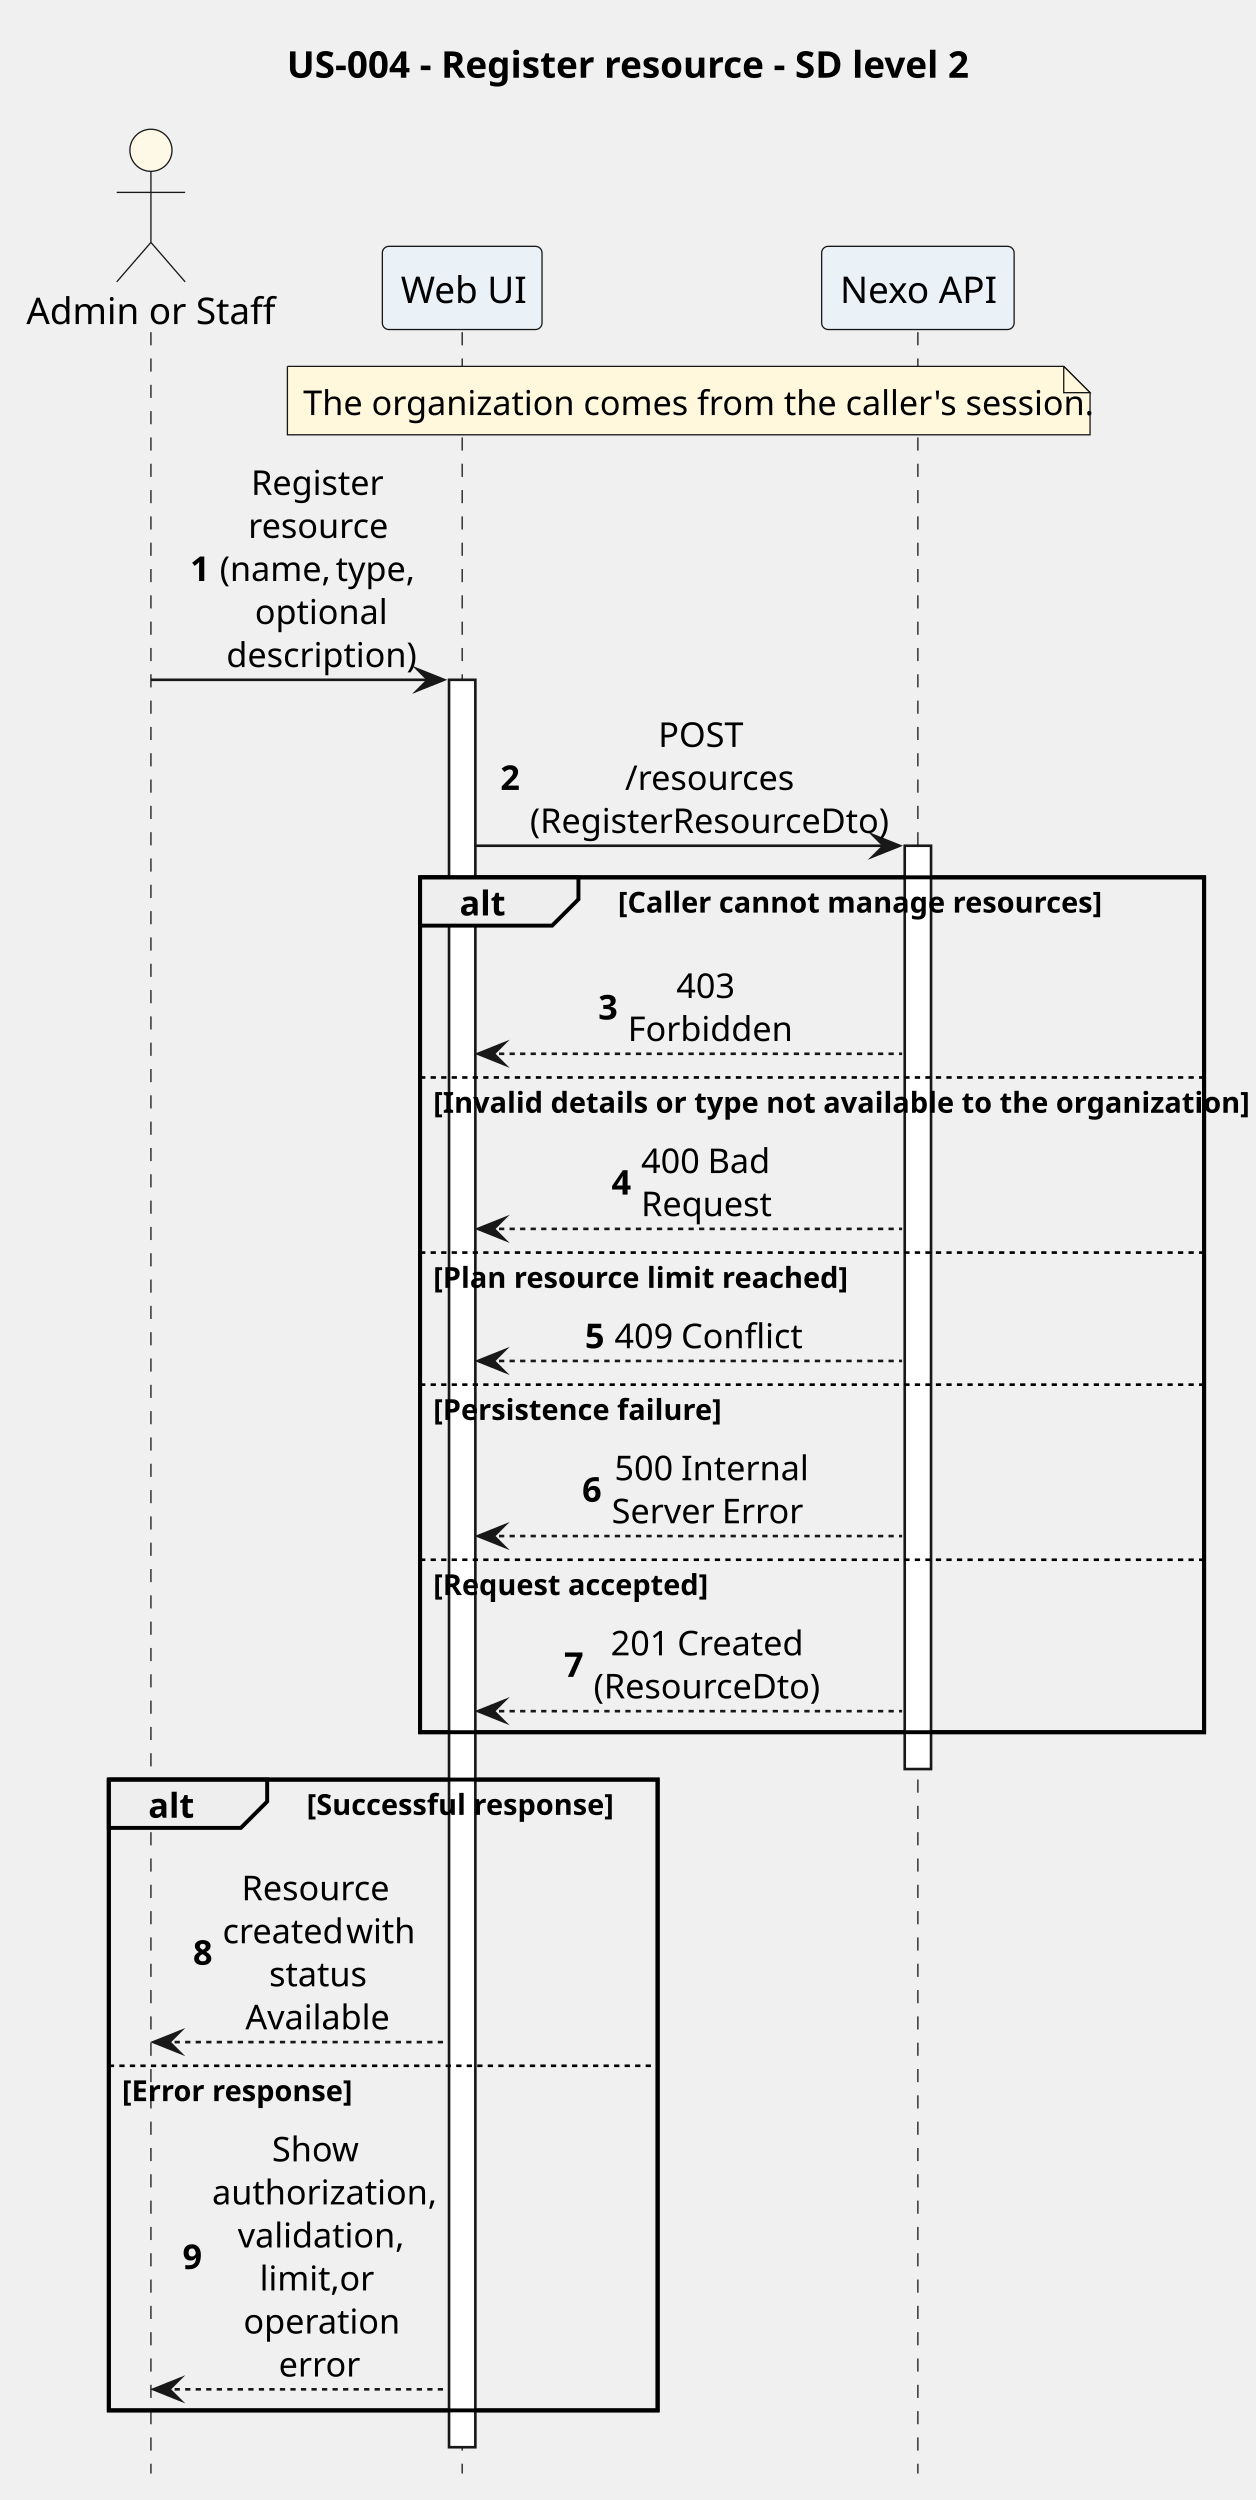
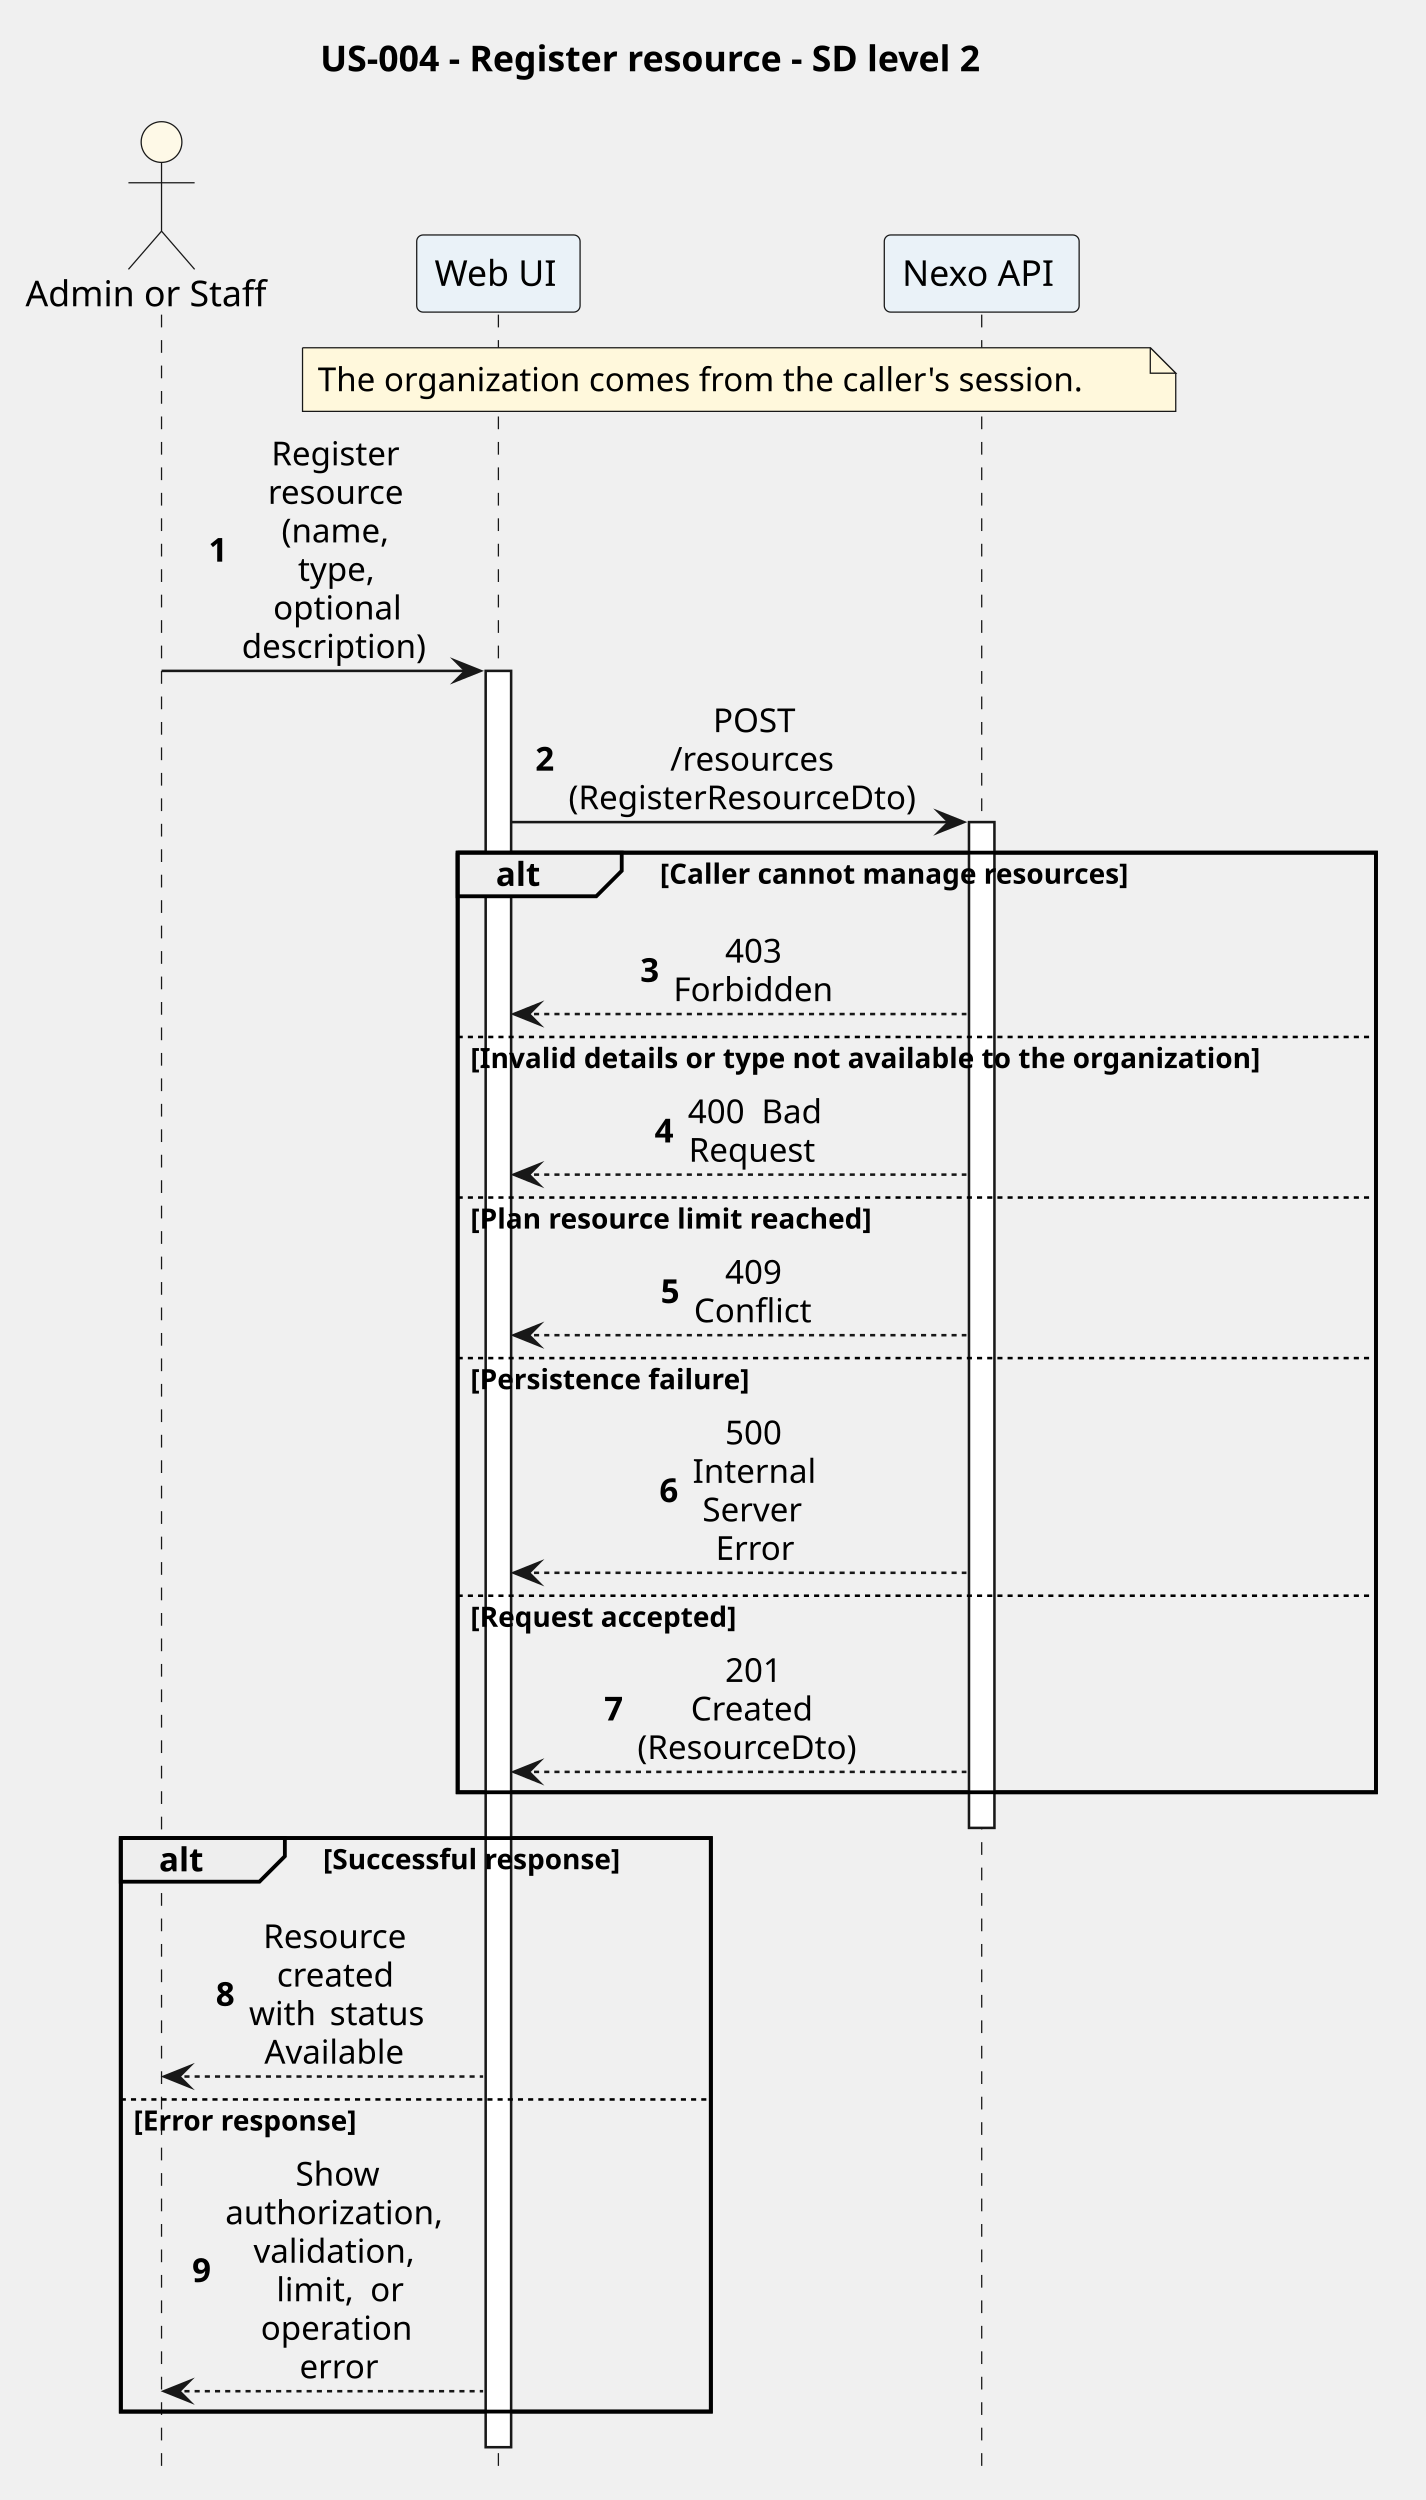
- <svg xmlns="http://www.w3.org/2000/svg" version="1.1" data-diagram-type="SEQUENCE" style="width:477px;height:950px;background:#FFFFFF;" width="477px" height="950px" viewBox="0 0 477 950" zoomAndPan="magnify" preserveAspectRatio="none" contentStyleType="text/css">
+ <svg xmlns="http://www.w3.org/2000/svg" version="1.1" data-diagram-type="SEQUENCE" style="width:560px;height:982px;background:#FFFFFF;" width="560px" height="982px" viewBox="0 0 560 982" zoomAndPan="magnify" preserveAspectRatio="none" contentStyleType="text/css">
  <defs />
  <g font-family="sans-serif" lengthAdjust="spacing">
    <g class="title" data-source-line="1">
-       <text x="109.003" y="29.533" fill="#000" font-size="14" textLength="257.558" font-weight="700">US-004 - Register resource - SD level 2</text>
+       <text x="125.771" y="27.995" fill="#000" font-size="14" textLength="306.92" font-weight="700">US-004 - Register resource - SD level 2</text>
    </g>
-     <rect x="159.632" y="333.383" width="297.931" height="324.859" fill="none" style="stroke:#000;stroke-width:1.5;" />
-     <rect x="41.352" y="676.242" width="208.545" height="239.703" fill="none" style="stroke:#000;stroke-width:1.5;" />
+     <rect x="179.771" y="334.922" width="360.692" height="369.078" fill="none" style="stroke:#000;stroke-width:1.5;" />
+     <rect x="47.449" y="722" width="231.767" height="225.266" fill="none" style="stroke:#000;stroke-width:1.5;" />
    <g>
-       <rect x="53.852" y="126.219" width="8" height="813.727" fill="#000" fill-opacity="0" />
-       <line x1="57.352" y1="126.219" x2="57.352" y2="939.945" style="stroke:#181818;stroke-width:0.5;stroke-dasharray:5,5;" />
+       <rect x="59.949" y="123.594" width="8" height="847.672" fill="#000" fill-opacity="0" />
+       <line x1="63.449" y1="123.594" x2="63.449" y2="971.266" style="stroke:#181818;stroke-width:0.5;stroke-dasharray:5,5;" />
    </g>
    <g>
-       <rect x="172.132" y="126.219" width="8" height="813.727" fill="#000" fill-opacity="0" />
-       <line x1="175.632" y1="126.219" x2="175.632" y2="939.945" style="stroke:#181818;stroke-width:0.5;stroke-dasharray:5,5;" />
+       <rect x="192.271" y="123.594" width="8" height="847.672" fill="#000" fill-opacity="0" />
+       <line x1="195.771" y1="123.594" x2="195.771" y2="971.266" style="stroke:#181818;stroke-width:0.5;stroke-dasharray:5,5;" />
    </g>
    <g>
-       <rect x="170.632" y="258.328" width="10" height="671.617" fill="#FFF" style="stroke:#181818;stroke-width:1;" />
+       <rect x="190.771" y="263.523" width="10" height="697.742" fill="#FFF" style="stroke:#181818;stroke-width:1;" />
    </g>
    <g>
-       <rect x="345.295" y="126.219" width="8" height="813.727" fill="#000" fill-opacity="0" />
-       <line x1="348.795" y1="126.219" x2="348.795" y2="939.945" style="stroke:#181818;stroke-width:0.5;stroke-dasharray:5,5;" />
+       <rect x="382.115" y="123.594" width="8" height="847.672" fill="#000" fill-opacity="0" />
+       <line x1="385.615" y1="123.594" x2="385.615" y2="971.266" style="stroke:#181818;stroke-width:0.5;stroke-dasharray:5,5;" />
    </g>
    <g>
-       <rect x="343.795" y="321.383" width="10" height="350.859" fill="#FFF" style="stroke:#181818;stroke-width:1;" />
+       <rect x="380.615" y="322.922" width="10" height="395.078" fill="#FFF" style="stroke:#181818;stroke-width:1;" />
    </g>
-     <text x="10" y="123.143" fill="#000" font-size="14" textLength="88.703">Admin or Staff</text>
-     <ellipse cx="57.352" cy="57.109" rx="8" ry="8" fill="#FEF9E7" style="stroke:#181818;stroke-width:0.5;" />
-     <path d="M57.352,65.109 L57.352,92.109 M44.352,73.109 L70.352,73.109 M57.352,92.109 L44.352,107.109 M57.352,92.109 L70.352,107.109" style="stroke:#181818;stroke-width:0.5;" fill="none" />
-     <rect x="145.294" y="93.609" width="60.676" height="31.609" fill="#EAF2F8" style="stroke:#181818;stroke-width:0.5;" rx="2.5" ry="2.5" />
-     <text x="152.294" y="115.143" fill="#000" font-size="14" textLength="46.676">Web UI</text>
-     <rect x="312.226" y="93.609" width="73.138" height="31.609" fill="#EAF2F8" style="stroke:#181818;stroke-width:0.5;" rx="2.5" ry="2.5" />
-     <text x="319.226" y="115.143" fill="#000" font-size="14" textLength="59.138">Nexo API</text>
-     <path d="M109.215,139.219 L109.215,165.219 L414.215,165.219 L414.215,149.219 L404.215,139.219 L109.215,139.219" style="stroke:#181818;stroke-width:0.5;" fill="#FFF8DC" />
-     <path d="M404.215,139.219 L404.215,149.219 L414.215,149.219 L404.215,139.219" style="stroke:#181818;stroke-width:0.5;" fill="#FFF8DC" />
-     <text x="115.215" y="157.714" fill="#000" font-size="13" textLength="284.997">The organization comes from the caller's session.</text>
-     <polygon points="158.632,254.328,168.632,258.328,158.632,262.328,162.632,258.328" fill="#181818" style="stroke:#181818;stroke-width:1;stroke-linejoin:miter;stroke-miterlimit:10;" />
-     <line x1="57.352" y1="258.328" x2="164.632" y2="258.328" style="stroke:#181818;stroke-width:1;" />
-     <text x="72.249" y="220.769" fill="#000" font-size="13" font-weight="700">1</text>
-     <text x="95.403" y="188.065" fill="#000" font-size="13" textLength="48.407">Register</text>
-     <text x="94.318" y="204.417" fill="#000" font-size="13" textLength="50.578">resource</text>
-     <text x="83.479" y="220.769" fill="#000" font-size="13" textLength="40.46">(name,</text>
-     <text x="123.939" y="220.769" fill="#000" font-size="13"> </text>
-     <text x="127.551" y="220.769" fill="#000" font-size="13" textLength="28.184">type,</text>
-     <text x="96.838" y="237.12" fill="#000" font-size="13" textLength="45.538">optional</text>
-     <text x="86.009" y="253.472" fill="#000" font-size="13" textLength="67.196">description)</text>
-     <polygon points="331.795,317.383,341.795,321.383,331.795,325.383,335.795,321.383" fill="#181818" style="stroke:#181818;stroke-width:1;stroke-linejoin:miter;stroke-miterlimit:10;" />
-     <line x1="180.632" y1="321.383" x2="337.795" y2="321.383" style="stroke:#181818;stroke-width:1;" />
-     <text x="190.132" y="300.175" fill="#000" font-size="13" font-weight="700">2</text>
-     <text x="250.131" y="283.823" fill="#000" font-size="13" textLength="35.395">POST</text>
-     <text x="237.484" y="300.175" fill="#000" font-size="13" textLength="60.69">/resources</text>
-     <text x="201.362" y="316.526" fill="#000" font-size="13" textLength="132.933">(RegisterResourceDto)</text>
-     <path d="M159.632,333.383 L219.803,333.383 L219.803,341.734 L209.803,351.734 L159.632,351.734 L159.632,333.383" style="stroke:#000;stroke-width:1.5;" fill="#EEE" />
-     <rect x="159.632" y="333.383" width="297.931" height="324.859" fill="none" style="stroke:#000;stroke-width:1.5;" />
-     <text x="174.632" y="347.878" fill="#000" font-size="13" textLength="15.171" font-weight="700">alt</text>
-     <text x="234.803" y="346.802" fill="#000" font-size="11" textLength="177.284" font-weight="700">[Caller cannot manage resources]</text>
-     <polygon points="191.632,396.438,181.632,400.438,191.632,404.438,187.632,400.438" fill="#181818" style="stroke:#181818;stroke-width:1;stroke-linejoin:miter;stroke-miterlimit:10;" />
-     <line x1="185.632" y1="400.438" x2="342.795" y2="400.438" style="stroke:#181818;stroke-width:1;stroke-dasharray:2,2;" />
-     <text x="227.33" y="387.405" fill="#000" font-size="13" font-weight="700">3</text>
-     <text x="256.984" y="379.229" fill="#000" font-size="13" textLength="21.69">403</text>
-     <text x="238.56" y="395.581" fill="#000" font-size="13" textLength="58.538">Forbidden</text>
-     <line x1="159.632" y1="409.438" x2="457.563" y2="409.438" style="stroke:#000;stroke-width:1;stroke-dasharray:2,2;" />
-     <text x="164.632" y="422.856" fill="#000" font-size="11" textLength="290.931" font-weight="700">[Invalid details or type not available to the organization]</text>
-     <polygon points="191.632,462.977,181.632,466.977,191.632,470.977,187.632,466.977" fill="#181818" style="stroke:#181818;stroke-width:1;stroke-linejoin:miter;stroke-miterlimit:10;" />
-     <line x1="185.632" y1="466.977" x2="342.795" y2="466.977" style="stroke:#181818;stroke-width:1;stroke-dasharray:2,2;" />
-     <text x="232.382" y="453.944" fill="#000" font-size="13" font-weight="700">4</text>
-     <text x="243.612" y="445.769" fill="#000" font-size="13" textLength="21.69">400</text>
-     <text x="265.302" y="445.769" fill="#000" font-size="13"> </text>
-     <text x="268.914" y="445.769" fill="#000" font-size="13" textLength="23.131">Bad</text>
-     <text x="243.619" y="462.12" fill="#000" font-size="13" textLength="48.42">Request</text>
-     <line x1="159.632" y1="475.977" x2="457.563" y2="475.977" style="stroke:#000;stroke-width:1;stroke-dasharray:2,2;" />
-     <text x="164.632" y="489.396" fill="#000" font-size="11" textLength="150.998" font-weight="700">[Plan resource limit reached]</text>
-     <polygon points="191.632,513.164,181.632,517.164,191.632,521.164,187.632,517.164" fill="#181818" style="stroke:#181818;stroke-width:1;stroke-linejoin:miter;stroke-miterlimit:10;" />
-     <line x1="185.632" y1="517.164" x2="342.795" y2="517.164" style="stroke:#181818;stroke-width:1;stroke-dasharray:2,2;" />
-     <text x="222.274" y="512.308" fill="#000" font-size="13" font-weight="700">5</text>
-     <text x="233.504" y="512.308" fill="#000" font-size="13" textLength="21.69">409</text>
-     <text x="255.194" y="512.308" fill="#000" font-size="13"> </text>
-     <text x="258.805" y="512.308" fill="#000" font-size="13" textLength="43.348">Conflict</text>
-     <line x1="159.632" y1="526.164" x2="457.563" y2="526.164" style="stroke:#000;stroke-width:1;stroke-dasharray:2,2;" />
-     <text x="164.632" y="539.583" fill="#000" font-size="11" textLength="105.155" font-weight="700">[Persistence failure]</text>
-     <polygon points="191.632,579.703,181.632,583.703,191.632,587.703,187.632,583.703" fill="#181818" style="stroke:#181818;stroke-width:1;stroke-linejoin:miter;stroke-miterlimit:10;" />
-     <line x1="185.632" y1="583.703" x2="342.795" y2="583.703" style="stroke:#181818;stroke-width:1;stroke-dasharray:2,2;" />
-     <text x="221.204" y="570.671" fill="#000" font-size="13" font-weight="700">6</text>
-     <text x="233.497" y="562.495" fill="#000" font-size="13" textLength="21.69">500</text>
-     <text x="255.187" y="562.495" fill="#000" font-size="13"> </text>
-     <text x="258.799" y="562.495" fill="#000" font-size="13" textLength="43.361">Internal</text>
-     <text x="232.434" y="578.847" fill="#000" font-size="13" textLength="38.289">Server</text>
-     <text x="270.723" y="578.847" fill="#000" font-size="13"> </text>
-     <text x="274.335" y="578.847" fill="#000" font-size="13" textLength="28.888">Error</text>
-     <line x1="159.632" y1="592.703" x2="457.563" y2="592.703" style="stroke:#000;stroke-width:1;stroke-dasharray:2,2;" />
-     <text x="164.632" y="606.122" fill="#000" font-size="11" textLength="101.471" font-weight="700">[Request accepted]</text>
-     <polygon points="191.632,646.242,181.632,650.242,191.632,654.242,187.632,650.242" fill="#181818" style="stroke:#181818;stroke-width:1;stroke-linejoin:miter;stroke-miterlimit:10;" />
-     <line x1="185.632" y1="650.242" x2="342.795" y2="650.242" style="stroke:#181818;stroke-width:1;stroke-dasharray:2,2;" />
-     <text x="214.336" y="637.21" fill="#000" font-size="13" font-weight="700">7</text>
-     <text x="232.053" y="629.034" fill="#000" font-size="13" textLength="21.69">201</text>
-     <text x="253.743" y="629.034" fill="#000" font-size="13"> </text>
-     <text x="257.355" y="629.034" fill="#000" font-size="13" textLength="46.249">Created</text>
-     <text x="225.566" y="645.386" fill="#000" font-size="13" textLength="84.525">(ResourceDto)</text>
-     <path d="M41.352,676.242 L101.522,676.242 L101.522,684.594 L91.522,694.594 L41.352,694.594 L41.352,676.242" style="stroke:#000;stroke-width:1.5;" fill="#EEE" />
-     <rect x="41.352" y="676.242" width="208.545" height="239.703" fill="none" style="stroke:#000;stroke-width:1.5;" />
-     <text x="56.352" y="690.737" fill="#000" font-size="13" textLength="15.171" font-weight="700">alt</text>
-     <text x="116.522" y="689.661" fill="#000" font-size="11" textLength="117.375" font-weight="700">[Successful response]</text>
-     <polygon points="68.352,772,58.352,776,68.352,780,64.352,776" fill="#181818" style="stroke:#181818;stroke-width:1;stroke-linejoin:miter;stroke-miterlimit:10;" />
-     <line x1="62.352" y1="776" x2="169.632" y2="776" style="stroke:#181818;stroke-width:1;stroke-dasharray:2,2;" />
-     <text x="73.332" y="746.616" fill="#000" font-size="13" font-weight="700">8</text>
-     <text x="91.788" y="722.089" fill="#000" font-size="13" textLength="55.637">Resource</text>
-     <text x="84.562" y="738.44" fill="#000" font-size="13" textLength="43.361">created</text>
-     <text x="127.922" y="738.44" fill="#000" font-size="13"> </text>
-     <text x="131.534" y="738.44" fill="#000" font-size="13" textLength="23.118">with</text>
-     <text x="102.265" y="754.792" fill="#000" font-size="13" textLength="34.684">status</text>
-     <text x="93.229" y="771.144" fill="#000" font-size="13" textLength="52.755">Available</text>
-     <line x1="41.352" y1="785" x2="249.897" y2="785" style="stroke:#000;stroke-width:1;stroke-dasharray:2,2;" />
-     <text x="46.352" y="798.419" fill="#000" font-size="11" textLength="86.19" font-weight="700">[Error response]</text>
-     <polygon points="68.352,903.945,58.352,907.945,68.352,911.945,64.352,907.945" fill="#181818" style="stroke:#181818;stroke-width:1;stroke-linejoin:miter;stroke-miterlimit:10;" />
-     <line x1="62.352" y1="907.945" x2="169.632" y2="907.945" style="stroke:#181818;stroke-width:1;stroke-dasharray:2,2;" />
-     <text x="69.352" y="862.21" fill="#000" font-size="13" font-weight="700">9</text>
-     <text x="103.347" y="821.331" fill="#000" font-size="13" textLength="32.519">Show</text>
-     <text x="80.582" y="837.683" fill="#000" font-size="13" textLength="78.051">authorization,</text>
-     <text x="90.338" y="854.034" fill="#000" font-size="13" textLength="58.538">validation,</text>
-     <text x="98.663" y="870.386" fill="#000" font-size="13" textLength="26.717">limit,</text>
-     <text x="125.38" y="870.386" fill="#000" font-size="13"> </text>
-     <text x="128.992" y="870.386" fill="#000" font-size="13" textLength="11.559">or</text>
-     <text x="92.502" y="886.737" fill="#000" font-size="13" textLength="54.209">operation</text>
-     <text x="105.883" y="903.089" fill="#000" font-size="13" textLength="27.447">error</text>
+     <text x="10" y="120.292" fill="#000" font-size="14" textLength="100.898">Admin or Staff</text>
+     <ellipse cx="63.449" cy="55.797" rx="8" ry="8" fill="#FEF9E7" style="stroke:#181818;stroke-width:0.5;" />
+     <path d="M63.449,63.797 L63.449,90.797 M50.449,71.797 L76.449,71.797 M63.449,90.797 L50.449,105.797 M63.449,90.797 L76.449,105.797" style="stroke:#181818;stroke-width:0.5;" fill="none" />
+     <rect x="163.687" y="92.297" width="64.169" height="30.297" fill="#EAF2F8" style="stroke:#181818;stroke-width:0.5;" rx="2.5" ry="2.5" />
+     <text x="170.687" y="112.292" fill="#000" font-size="14" textLength="50.169">Web UI</text>
+     <rect x="347.348" y="92.297" width="76.535" height="30.297" fill="#EAF2F8" style="stroke:#181818;stroke-width:0.5;" rx="2.5" ry="2.5" />
+     <text x="354.348" y="112.292" fill="#000" font-size="14" textLength="62.535">Nexo API</text>
+     <path d="M118.833,136.594 L118.833,161.594 L461.833,161.594 L461.833,146.594 L451.833,136.594 L118.833,136.594" style="stroke:#181818;stroke-width:0.5;" fill="#FFF8DC" />
+     <path d="M451.833,136.594 L451.833,146.594 L461.833,146.594 L451.833,136.594" style="stroke:#181818;stroke-width:0.5;" fill="#FFF8DC" />
+     <text x="124.833" y="153.661" fill="#000" font-size="13" textLength="322.721">The organization comes from the caller's session.</text>
+     <polygon points="178.771,259.523,188.771,263.523,178.771,267.523,182.771,263.523" fill="#181818" style="stroke:#181818;stroke-width:1;stroke-linejoin:miter;stroke-miterlimit:10;" />
+     <line x1="63.449" y1="263.523" x2="184.771" y2="263.523" style="stroke:#181818;stroke-width:1;" />
+     <text x="81.911" y="220.625" fill="#000" font-size="13" font-weight="700">1</text>
+     <text x="106.579" y="182.793" fill="#000" font-size="13" textLength="54.107">Register</text>
+     <text x="105.233" y="197.926" fill="#000" font-size="13" textLength="56.799">resource</text>
+     <text x="110.597" y="213.059" fill="#000" font-size="13" textLength="46.071">(name,</text>
+     <text x="117.046" y="228.192" fill="#000" font-size="13" textLength="33.173">type,</text>
+     <text x="107.29" y="243.325" fill="#000" font-size="13" textLength="52.686">optional</text>
+     <text x="94.957" y="258.458" fill="#000" font-size="13" textLength="77.353">description)</text>
+     <polygon points="368.615,318.922,378.615,322.922,368.615,326.922,372.615,322.922" fill="#181818" style="stroke:#181818;stroke-width:1;stroke-linejoin:miter;stroke-miterlimit:10;" />
+     <line x1="200.771" y1="322.922" x2="374.615" y2="322.922" style="stroke:#181818;stroke-width:1;" />
+     <text x="210.271" y="302.723" fill="#000" font-size="13" font-weight="700">2</text>
+     <text x="280.083" y="287.59" fill="#000" font-size="13" textLength="34.265">POST</text>
+     <text x="263.24" y="302.723" fill="#000" font-size="13" textLength="67.952">/resources</text>
+     <text x="223.316" y="317.856" fill="#000" font-size="13" textLength="147.799">(RegisterResourceDto)</text>
+     <path d="M179.771,334.922 L244.214,334.922 L244.214,342.055 L234.214,352.055 L179.771,352.055 L179.771,334.922" style="stroke:#000;stroke-width:1.5;" fill="#EEE" />
+     <rect x="179.771" y="334.922" width="360.692" height="369.078" fill="none" style="stroke:#000;stroke-width:1.5;" />
+     <text x="194.771" y="347.989" fill="#000" font-size="13" textLength="19.443" font-weight="700">alt</text>
+     <text x="259.214" y="347.132" fill="#000" font-size="11" textLength="210.133" font-weight="700">[Caller cannot manage resources]</text>
+     <polygon points="211.771,394.32,201.771,398.32,211.771,402.32,207.771,398.32" fill="#181818" style="stroke:#181818;stroke-width:1;stroke-linejoin:miter;stroke-miterlimit:10;" />
+     <line x1="205.771" y1="398.32" x2="379.615" y2="398.32" style="stroke:#181818;stroke-width:1;stroke-dasharray:2,2;" />
+     <text x="251.48" y="385.688" fill="#000" font-size="13" font-weight="700">3</text>
+     <text x="284.809" y="378.122" fill="#000" font-size="13" textLength="24.813">403</text>
+     <text x="264.525" y="393.254" fill="#000" font-size="13" textLength="65.381">Forbidden</text>
+     <line x1="179.771" y1="407.32" x2="540.463" y2="407.32" style="stroke:#000;stroke-width:1;stroke-dasharray:2,2;" />
+     <text x="184.771" y="419.531" fill="#000" font-size="11" textLength="353.692" font-weight="700">[Invalid details or type not available to the organization]</text>
+     <polygon points="211.771,457.391,201.771,461.391,211.771,465.391,207.771,461.391" fill="#181818" style="stroke:#181818;stroke-width:1;stroke-linejoin:miter;stroke-miterlimit:10;" />
+     <line x1="205.771" y1="461.391" x2="379.615" y2="461.391" style="stroke:#181818;stroke-width:1;stroke-dasharray:2,2;" />
+     <text x="257.129" y="448.758" fill="#000" font-size="13" font-weight="700">4</text>
+     <text x="270.175" y="441.192" fill="#000" font-size="13" textLength="24.813">400</text>
+     <text x="294.988" y="441.192" fill="#000" font-size="13"> </text>
+     <text x="299.12" y="441.192" fill="#000" font-size="13" textLength="25.137">Bad</text>
+     <text x="270.521" y="456.325" fill="#000" font-size="13" textLength="53.39">Request</text>
+     <line x1="179.771" y1="470.391" x2="540.463" y2="470.391" style="stroke:#000;stroke-width:1;stroke-dasharray:2,2;" />
+     <text x="184.771" y="482.601" fill="#000" font-size="11" textLength="180.882" font-weight="700">[Plan resource limit reached]</text>
+     <polygon points="211.771,520.461,201.771,524.461,211.771,528.461,207.771,524.461" fill="#181818" style="stroke:#181818;stroke-width:1;stroke-linejoin:miter;stroke-miterlimit:10;" />
+     <line x1="205.771" y1="524.461" x2="379.615" y2="524.461" style="stroke:#181818;stroke-width:1;stroke-dasharray:2,2;" />
+     <text x="259.513" y="511.829" fill="#000" font-size="13" font-weight="700">5</text>
+     <text x="284.809" y="504.262" fill="#000" font-size="13" textLength="24.813">409</text>
+     <text x="272.558" y="519.395" fill="#000" font-size="13" textLength="49.315">Conflict</text>
+     <line x1="179.771" y1="533.461" x2="540.463" y2="533.461" style="stroke:#000;stroke-width:1;stroke-dasharray:2,2;" />
+     <text x="184.771" y="545.671" fill="#000" font-size="11" textLength="126.693" font-weight="700">[Persistence failure]</text>
+     <polygon points="211.771,613.797,201.771,617.797,211.771,621.797,207.771,617.797" fill="#181818" style="stroke:#181818;stroke-width:1;stroke-linejoin:miter;stroke-miterlimit:10;" />
+     <line x1="205.771" y1="617.797" x2="379.615" y2="617.797" style="stroke:#181818;stroke-width:1;stroke-dasharray:2,2;" />
+     <text x="259.005" y="590.032" fill="#000" font-size="13" font-weight="700">6</text>
+     <text x="284.809" y="567.333" fill="#000" font-size="13" textLength="24.813">500</text>
+     <text x="272.051" y="582.465" fill="#000" font-size="13" textLength="50.331">Internal</text>
+     <text x="275.9" y="597.598" fill="#000" font-size="13" textLength="42.631">Server</text>
+     <text x="281.115" y="612.731" fill="#000" font-size="13" textLength="32.202">Error</text>
+     <line x1="179.771" y1="626.797" x2="540.463" y2="626.797" style="stroke:#000;stroke-width:1;stroke-dasharray:2,2;" />
+     <text x="184.771" y="639.007" fill="#000" font-size="11" textLength="121.177" font-weight="700">[Request accepted]</text>
+     <polygon points="211.771,692,201.771,696,211.771,700,207.771,696" fill="#181818" style="stroke:#181818;stroke-width:1;stroke-linejoin:miter;stroke-miterlimit:10;" />
+     <line x1="205.771" y1="696" x2="379.615" y2="696" style="stroke:#181818;stroke-width:1;stroke-dasharray:2,2;" />
+     <text x="237.325" y="675.801" fill="#000" font-size="13" font-weight="700">7</text>
+     <text x="284.809" y="660.668" fill="#000" font-size="13" textLength="24.813">201</text>
+     <text x="271.349" y="675.801" fill="#000" font-size="13" textLength="51.733">Created</text>
+     <text x="250.37" y="690.934" fill="#000" font-size="13" textLength="93.691">(ResourceDto)</text>
+     <path d="M47.449,722 L111.892,722 L111.892,729.133 L101.892,739.133 L47.449,739.133 L47.449,722" style="stroke:#000;stroke-width:1.5;" fill="#EEE" />
+     <rect x="47.449" y="722" width="231.767" height="225.266" fill="none" style="stroke:#000;stroke-width:1.5;" />
+     <text x="62.449" y="735.067" fill="#000" font-size="13" textLength="19.443" font-weight="700">alt</text>
+     <text x="126.892" y="734.21" fill="#000" font-size="11" textLength="136.324" font-weight="700">[Successful response]</text>
+     <polygon points="74.449,811.664,64.449,815.664,74.449,819.664,70.449,815.664" fill="#181818" style="stroke:#181818;stroke-width:1;stroke-linejoin:miter;stroke-miterlimit:10;" />
+     <line x1="68.449" y1="815.664" x2="189.771" y2="815.664" style="stroke:#181818;stroke-width:1;stroke-dasharray:2,2;" />
+     <text x="84.758" y="787.899" fill="#000" font-size="13" font-weight="700">8</text>
+     <text x="103.389" y="765.2" fill="#000" font-size="13" textLength="60.487">Resource</text>
+     <text x="108.731" y="780.333" fill="#000" font-size="13" textLength="49.804">created</text>
+     <text x="97.803" y="795.465" fill="#000" font-size="13" textLength="27.581">with</text>
+     <text x="125.384" y="795.465" fill="#000" font-size="13"> </text>
+     <text x="129.516" y="795.465" fill="#000" font-size="13" textLength="39.946">status</text>
+     <text x="103.831" y="810.598" fill="#000" font-size="13" textLength="59.604">Available</text>
+     <line x1="47.449" y1="824.664" x2="279.216" y2="824.664" style="stroke:#000;stroke-width:1;stroke-dasharray:2,2;" />
+     <text x="52.449" y="836.875" fill="#000" font-size="11" textLength="101.933" font-weight="700">[Error response]</text>
+     <polygon points="74.449,935.266,64.449,939.266,74.449,943.266,70.449,939.266" fill="#181818" style="stroke:#181818;stroke-width:1;stroke-linejoin:miter;stroke-miterlimit:10;" />
+     <line x1="68.449" y1="939.266" x2="189.771" y2="939.266" style="stroke:#181818;stroke-width:1;stroke-dasharray:2,2;" />
+     <text x="75.449" y="896.368" fill="#000" font-size="13" font-weight="700">9</text>
+     <text x="116.094" y="858.536" fill="#000" font-size="13" textLength="35.077">Show</text>
+     <text x="88.495" y="873.668" fill="#000" font-size="13" textLength="90.276">authorization,</text>
+     <text x="99.565" y="888.801" fill="#000" font-size="13" textLength="68.136">validation,</text>
+     <text x="108.553" y="903.934" fill="#000" font-size="13" textLength="32.729">limit,</text>
+     <text x="141.282" y="903.934" fill="#000" font-size="13"> </text>
+     <text x="145.414" y="903.934" fill="#000" font-size="13" textLength="13.298">or</text>
+     <text x="102.425" y="919.067" fill="#000" font-size="13" textLength="62.417">operation</text>
+     <text x="117.64" y="934.2" fill="#000" font-size="13" textLength="31.986">error</text>
  </g>
</svg>
